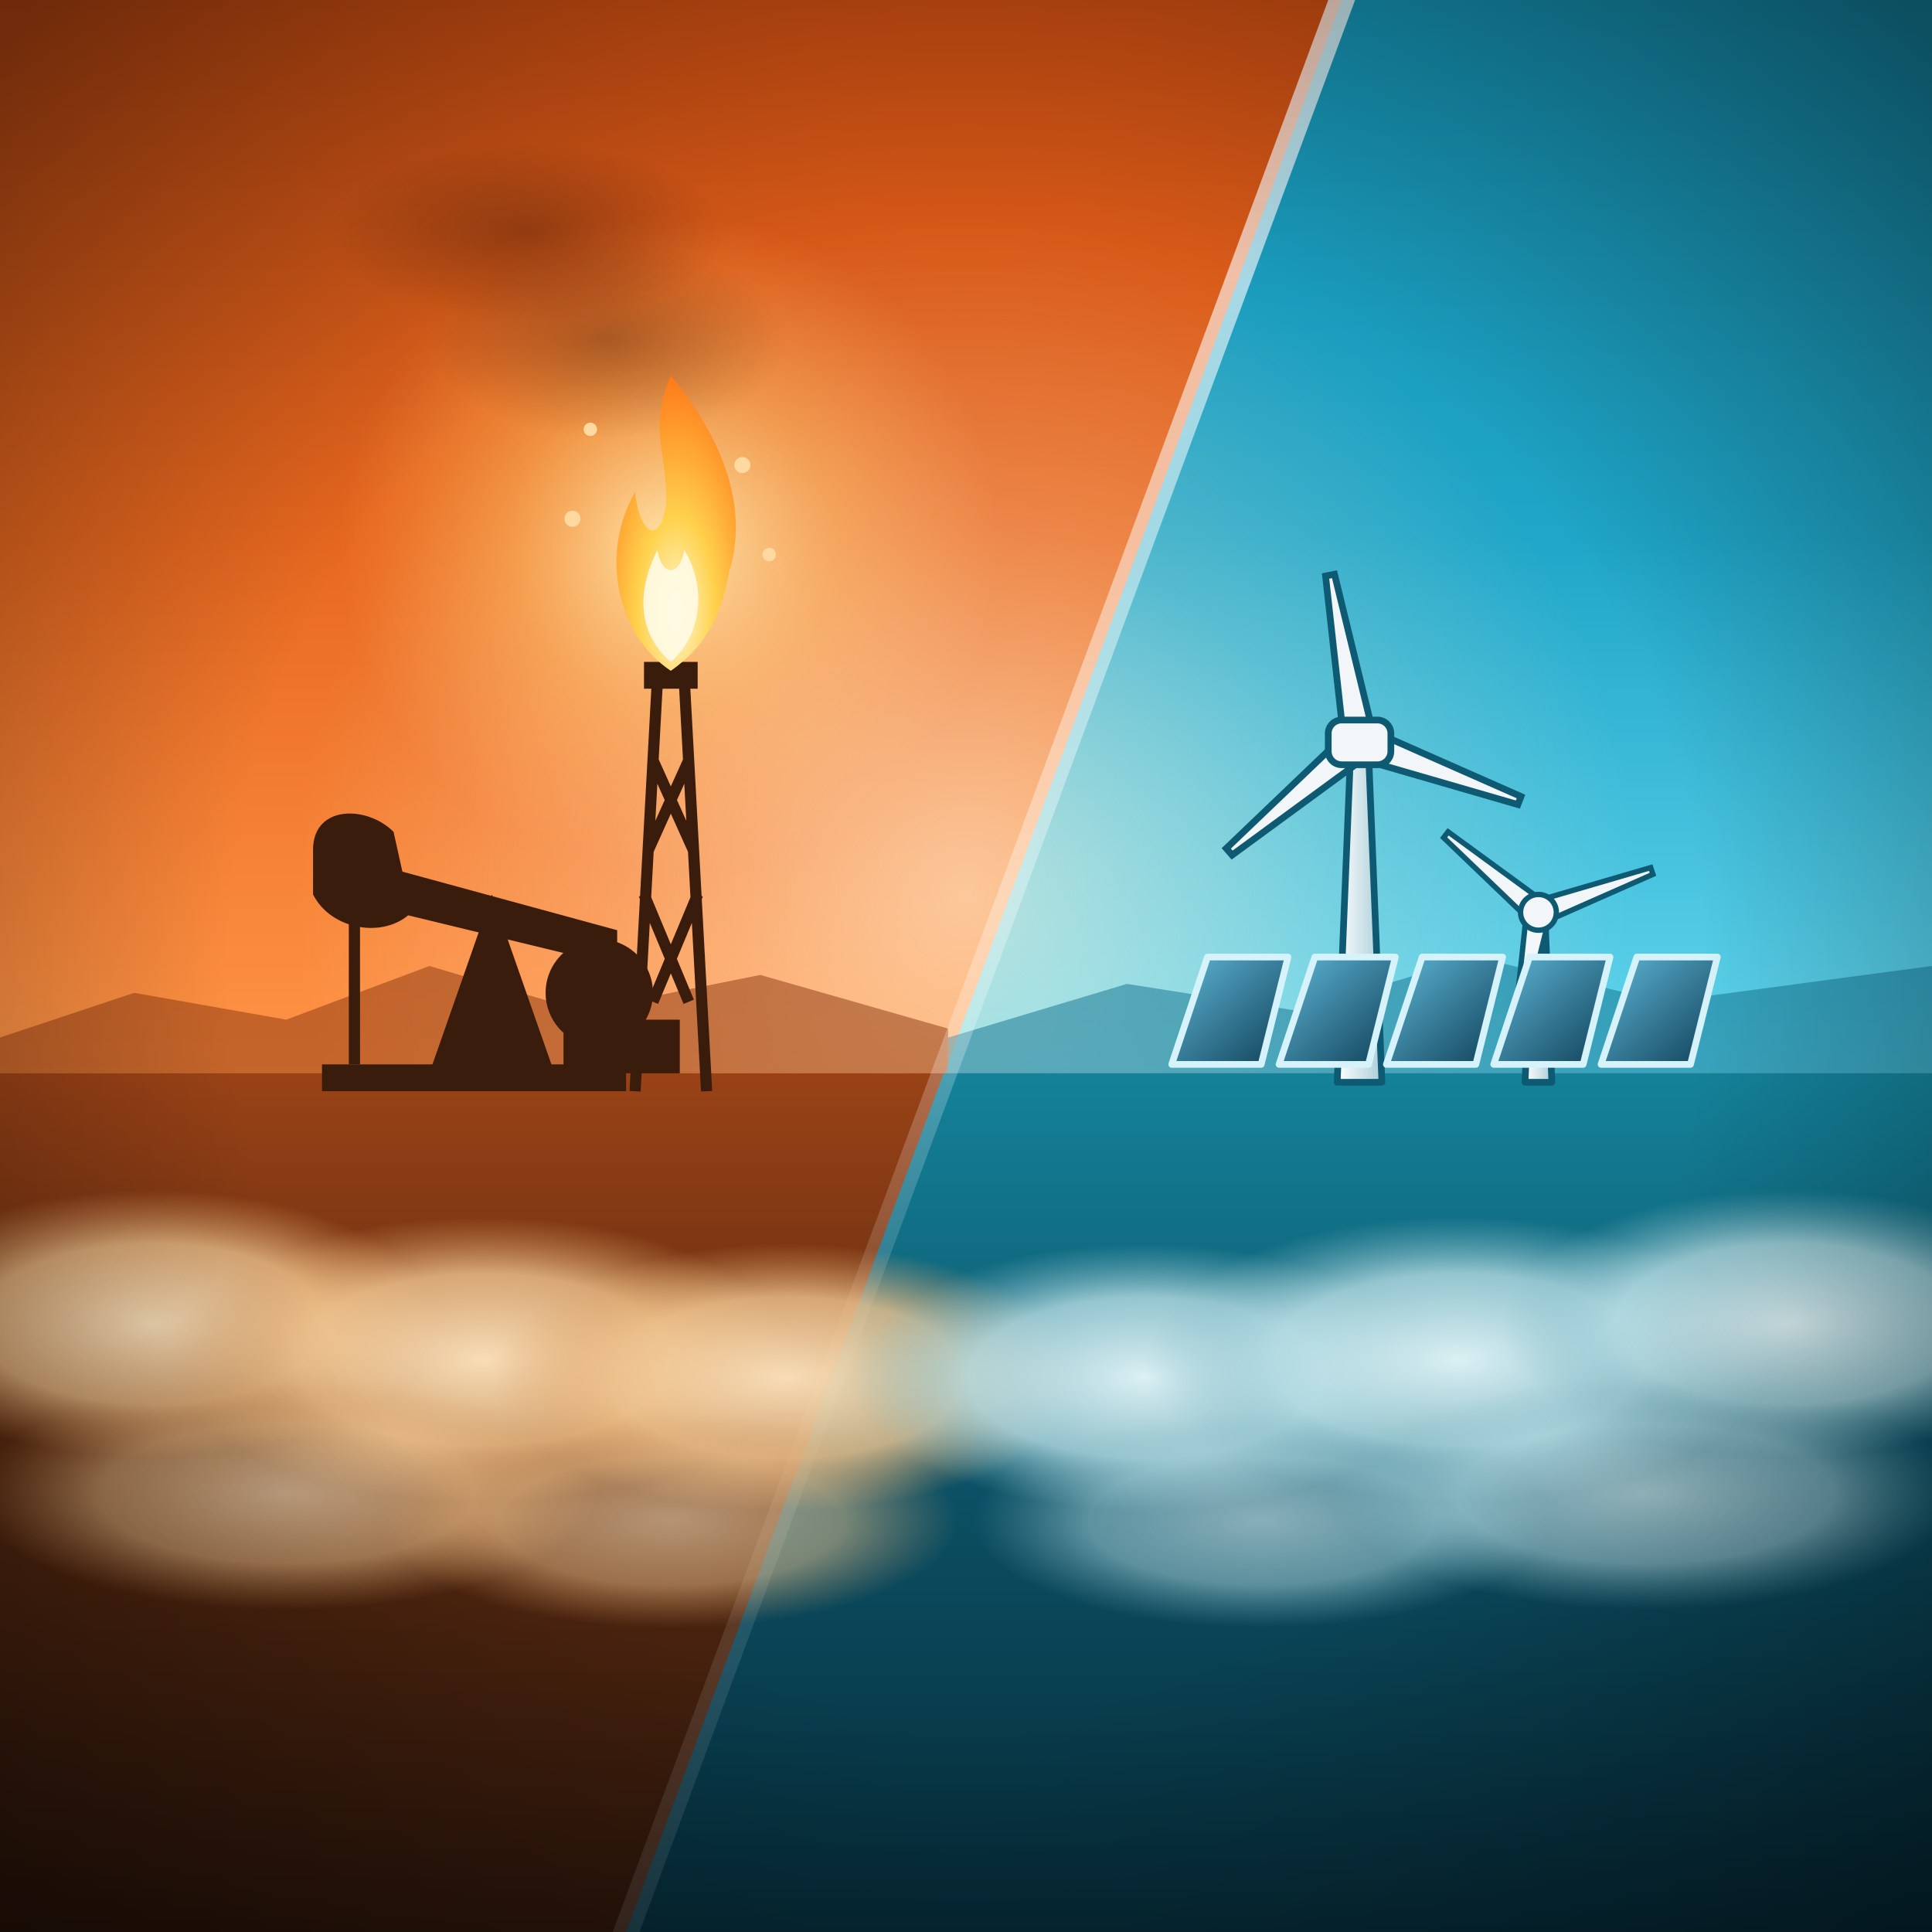
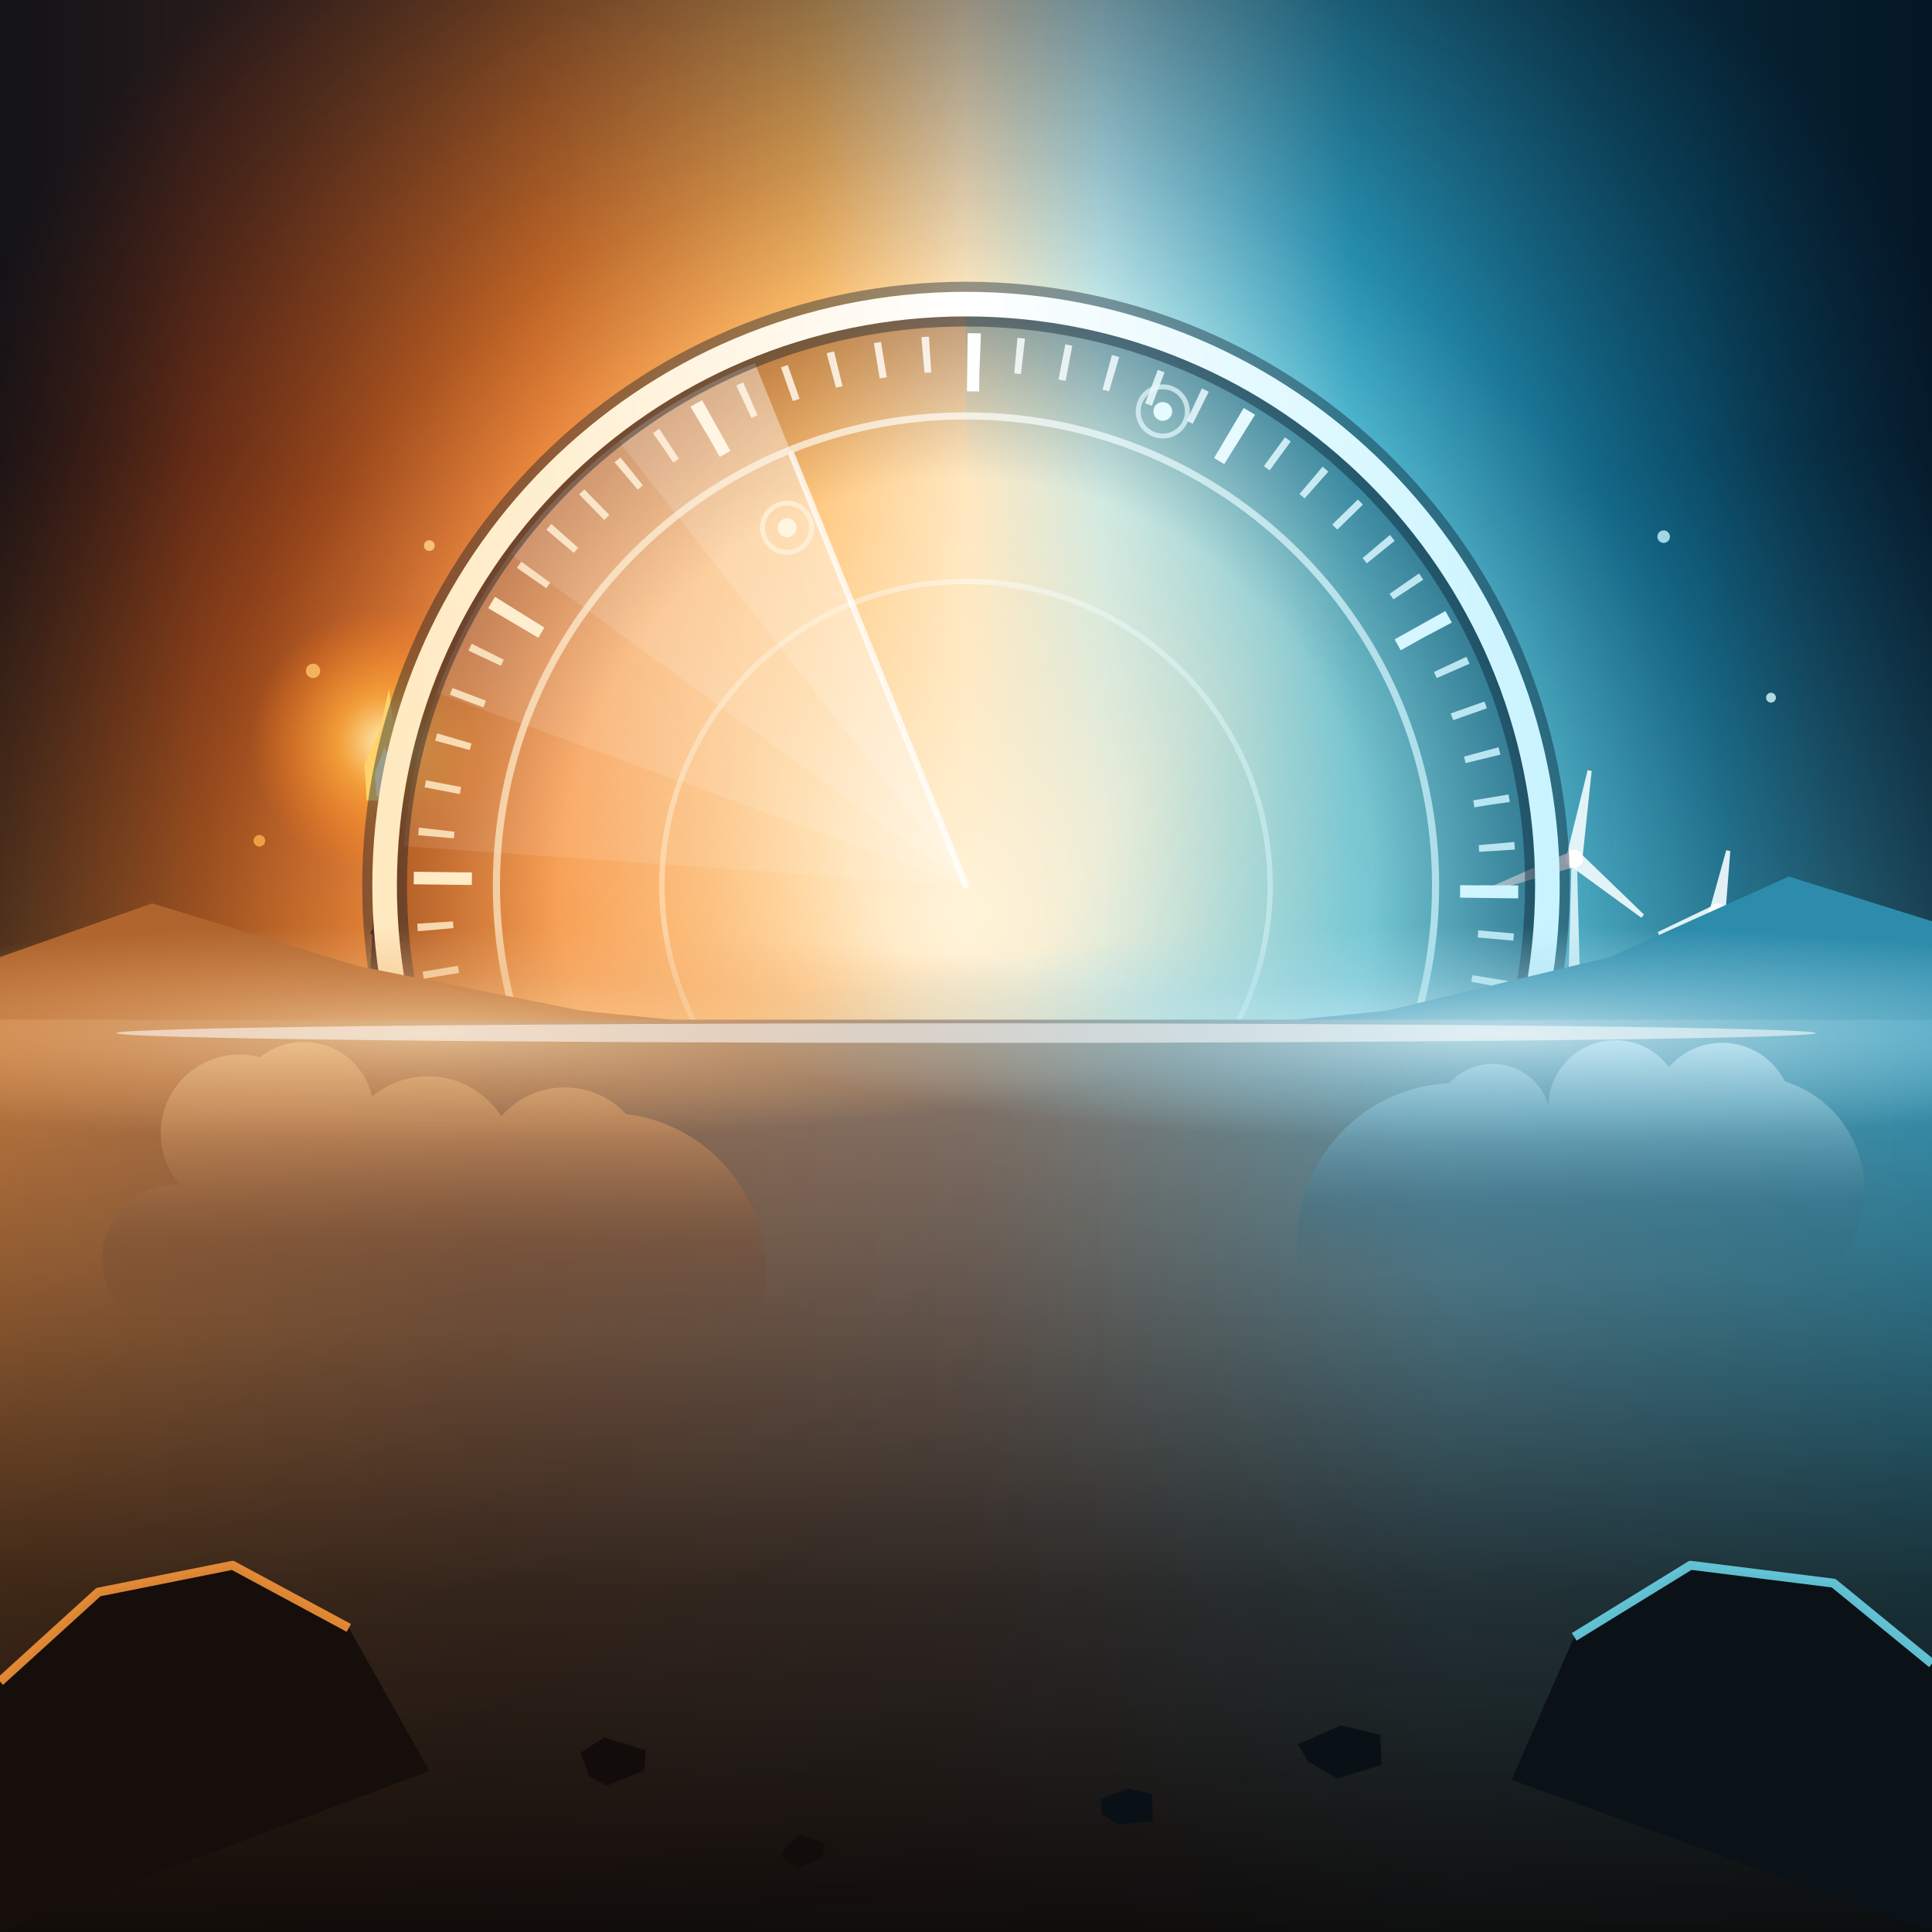
<svg xmlns="http://www.w3.org/2000/svg" width="432" height="432" viewBox="0 0 432 432">
  <defs>
-     <linearGradient id="skyWarm" gradientUnits="userSpaceOnUse" x1="0" y1="0" x2="0" y2="240">
-       <stop offset="0" stop-color="#c94d12" />
-       <stop offset="0.5" stop-color="#e8681f" />
-       <stop offset="1" stop-color="#ff9446" />
+     <linearGradient id="bs" gradientUnits="userSpaceOnUse" x1="0" y1="0" x2="432" y2="0">
+       <stop offset="0" stop-color="#4e1c08" />
+       <stop offset=".1" stop-color="#a63f12" />
+       <stop offset=".28" stop-color="#ee7a28" />
+       <stop offset=".42" stop-color="#ffb85e" />
+       <stop offset=".5" stop-color="#ffe9c2" />
+       <stop offset=".57" stop-color="#b9ecf6" />
+       <stop offset=".7" stop-color="#2fb0d6" />
+       <stop offset=".88" stop-color="#0f6f94" />
+       <stop offset="1" stop-color="#082f48" />
    </linearGradient>
-     <linearGradient id="skyCool" gradientUnits="userSpaceOnUse" x1="0" y1="0" x2="0" y2="240">
-       <stop offset="0" stop-color="#1590b0" />
-       <stop offset="0.5" stop-color="#1fa6c8" />
-       <stop offset="1" stop-color="#62d6ee" />
+     <radialGradient id="bc" gradientUnits="userSpaceOnUse" cx="216" cy="204" r="170">
+       <stop offset="0" stop-color="#fff4da" stop-opacity=".95" />
+       <stop offset=".35" stop-color="#ffe9c4" stop-opacity=".55" />
+       <stop offset="1" stop-color="#ffe0b0" stop-opacity="0" />
+     </radialGradient>
+     <radialGradient id="bl" gradientUnits="userSpaceOnUse" cx="20" cy="300" r="200">
+       <stop offset="0" stop-color="#ffa23f" stop-opacity=".9" />
+       <stop offset="1" stop-color="#ff8a2a" stop-opacity="0" />
+     </radialGradient>
+     <radialGradient id="br" gradientUnits="userSpaceOnUse" cx="412" cy="300" r="200">
+       <stop offset="0" stop-color="#7fe6f8" stop-opacity=".85" />
+       <stop offset="1" stop-color="#4cc8e6" stop-opacity="0" />
+     </radialGradient>
+     <radialGradient id="bv" gradientUnits="userSpaceOnUse" cx="216" cy="198" r="260">
+       <stop offset="0" stop-color="#04101c" stop-opacity="0" />
+       <stop offset=".5" stop-color="#04101c" stop-opacity="0" />
+       <stop offset="1" stop-color="#04101c" stop-opacity=".8" />
+     </radialGradient>
+     <radialGradient id="fl" gradientUnits="userSpaceOnUse" cx="86" cy="166" r="30">
+       <stop offset="0" stop-color="#fff1b8" />
+       <stop offset=".35" stop-color="#ffae3d" stop-opacity=".75" />
+       <stop offset="1" stop-color="#ff7a1a" stop-opacity="0" />
+     </radialGradient>
+     <radialGradient id="bi" gradientUnits="userSpaceOnUse" cx="216" cy="198" r="130">
+       <stop offset="0" stop-color="#5a2008" stop-opacity="0" />
+       <stop offset=".7" stop-color="#5a2008" stop-opacity="0" />
+       <stop offset="1" stop-color="#5a2008" stop-opacity=".4" />
+     </radialGradient>
+     <radialGradient id="bj" gradientUnits="userSpaceOnUse" cx="216" cy="198" r="130">
+       <stop offset="0" stop-color="#06324c" stop-opacity="0" />
+       <stop offset=".7" stop-color="#06324c" stop-opacity="0" />
+       <stop offset="1" stop-color="#06324c" stop-opacity=".42" />
+     </radialGradient>
+     <linearGradient id="rg" gradientUnits="userSpaceOnUse" x1="86" y1="0" x2="346" y2="0">
+       <stop offset="0" stop-color="#ffe9c0" />
+       <stop offset=".5" stop-color="#ffffff" />
+       <stop offset="1" stop-color="#c9f4ff" />
    </linearGradient>
-     <linearGradient id="groundWarm" gradientUnits="userSpaceOnUse" x1="0" y1="240" x2="0" y2="432">
-       <stop offset="0" stop-color="#9a4216" />
-       <stop offset="0.45" stop-color="#5a2a10" />
-       <stop offset="1" stop-color="#2a150a" />
+     <linearGradient id="gg" gradientUnits="userSpaceOnUse" x1="0" y1="0" x2="432" y2="0">
+       <stop offset="0" stop-color="#c47c42" />
+       <stop offset=".25" stop-color="#a07252" />
+       <stop offset=".5" stop-color="#8c7a6e" />
+       <stop offset=".75" stop-color="#64a0b4" />
+       <stop offset="1" stop-color="#3b9ab8" />
    </linearGradient>
-     <linearGradient id="groundCool" gradientUnits="userSpaceOnUse" x1="0" y1="240" x2="0" y2="432">
-       <stop offset="0" stop-color="#14829a" />
-       <stop offset="0.45" stop-color="#0c5368" />
-       <stop offset="1" stop-color="#062a37" />
+     <linearGradient id="gv" gradientUnits="userSpaceOnUse" x1="0" y1="230" x2="0" y2="432">
+       <stop offset="0" stop-color="#0a0706" stop-opacity="0" />
+       <stop offset=".3" stop-color="#0a0706" stop-opacity=".32" />
+       <stop offset=".62" stop-color="#0a0706" stop-opacity=".72" />
+       <stop offset="1" stop-color="#0a0706" stop-opacity=".95" />
    </linearGradient>
-     <linearGradient id="seam" gradientUnits="userSpaceOnUse" x1="0" y1="0" x2="0" y2="300">
-       <stop offset="0" stop-color="#ffffff" stop-opacity="0.75" />
-       <stop offset="1" stop-color="#ffffff" stop-opacity="0.1" />
+     <radialGradient id="hlw">
+       <stop offset="0" stop-color="#ffdcab" stop-opacity=".7" />
+       <stop offset=".55" stop-color="#f0b57a" stop-opacity=".38" />
+       <stop offset="1" stop-color="#f0b57a" stop-opacity="0" />
+     </radialGradient>
+     <radialGradient id="hlc">
+       <stop offset="0" stop-color="#e6f9ff" stop-opacity=".7" />
+       <stop offset=".55" stop-color="#a8dbea" stop-opacity=".38" />
+       <stop offset="1" stop-color="#a8dbea" stop-opacity="0" />
+     </radialGradient>
+     <linearGradient id="dw" x1="0" y1="0" x2="0" y2="1">
+       <stop offset="0" stop-color="#f0c48c" stop-opacity=".92" />
+       <stop offset=".3" stop-color="#c98f5e" stop-opacity=".85" />
+       <stop offset=".7" stop-color="#7a5036" stop-opacity=".5" />
+       <stop offset="1" stop-color="#5a3a28" stop-opacity="0" />
    </linearGradient>
-     <linearGradient id="panel" x1="0" y1="0" x2="1" y2="1">
-       <stop offset="0" stop-color="#5fb8d8" />
-       <stop offset="1" stop-color="#0f3f57" />
+     <linearGradient id="dc" x1="0" y1="0" x2="0" y2="1">
+       <stop offset="0" stop-color="#cdeefa" stop-opacity=".92" />
+       <stop offset=".3" stop-color="#86bdd0" stop-opacity=".85" />
+       <stop offset=".7" stop-color="#3e748c" stop-opacity=".5" />
+       <stop offset="1" stop-color="#2a5870" stop-opacity="0" />
    </linearGradient>
-     <linearGradient id="tower" x1="0" y1="0" x2="1" y2="0">
-       <stop offset="0" stop-color="#ffffff" />
-       <stop offset="1" stop-color="#a9cdd8" />
-     </linearGradient>
-     <radialGradient id="flame" cx="0.5" cy="0.8" r="0.8">
-       <stop offset="0" stop-color="#fff8d6" />
-       <stop offset="0.4" stop-color="#ffd24d" />
-       <stop offset="1" stop-color="#ff7a1a" />
-     </radialGradient>
-     <radialGradient id="flareGlow" gradientUnits="userSpaceOnUse" cx="150" cy="122" r="74">
-       <stop offset="0" stop-color="#ffe9a8" stop-opacity="0.95" />
-       <stop offset="0.5" stop-color="#ffc060" stop-opacity="0.45" />
-       <stop offset="1" stop-color="#ffb060" stop-opacity="0" />
-     </radialGradient>
-     <radialGradient id="backlight" gradientUnits="userSpaceOnUse" cx="216" cy="200" r="150">
-       <stop offset="0" stop-color="#fff4dc" stop-opacity="0.6" />
-       <stop offset="0.55" stop-color="#fff4dc" stop-opacity="0.22" />
-       <stop offset="1" stop-color="#fff4dc" stop-opacity="0" />
-     </radialGradient>
-     <radialGradient id="puffW">
-       <stop offset="0" stop-color="#ffe6c0" stop-opacity="0.95" />
-       <stop offset="0.6" stop-color="#f0c48e" stop-opacity="0.8" />
-       <stop offset="1" stop-color="#e0a468" stop-opacity="0" />
-     </radialGradient>
-     <radialGradient id="puffC">
-       <stop offset="0" stop-color="#e6f8fa" stop-opacity="0.95" />
-       <stop offset="0.6" stop-color="#b6dde4" stop-opacity="0.8" />
-       <stop offset="1" stop-color="#86bcc8" stop-opacity="0" />
-     </radialGradient>
-     <radialGradient id="smoke">
-       <stop offset="0" stop-color="#3a1608" stop-opacity="0.35" />
-       <stop offset="1" stop-color="#3a1608" stop-opacity="0" />
-     </radialGradient>
-     <radialGradient id="vignette" gradientUnits="userSpaceOnUse" cx="216" cy="216" r="300">
-       <stop offset="0.55" stop-color="#000000" stop-opacity="0" />
-       <stop offset="1" stop-color="#000000" stop-opacity="0.45" />
-     </radialGradient>
  </defs>
-   <rect width="432" height="432" fill="url(#skyWarm)" />
-   <polygon points="300,0 432,0 432,432 140,432" fill="url(#skyCool)" />
-   <circle cx="150" cy="122" r="74" fill="url(#flareGlow)" />
-   <circle cx="216" cy="200" r="150" fill="url(#backlight)" />
-   <path d="M0 232 L30 222 L64 228 L96 216 L130 226 L170 218 L212 230 L212 242 L0 242 Z" fill="#8a360f" opacity="0.5" />
-   <path d="M212 232 L252 220 L290 226 L330 214 L372 224 L432 216 L432 242 L212 242 Z" fill="#0f6f8c" opacity="0.5" />
-   <rect x="0" y="240" width="432" height="192" fill="url(#groundWarm)" />
-   <polygon points="211,240 432,240 432,432 140,432" fill="url(#groundCool)" />
-   <g>
-     <ellipse cx="136" cy="76" rx="40" ry="22" fill="url(#smoke)" />
-     <ellipse cx="118" cy="52" rx="44" ry="20" fill="url(#smoke)" />
-     <path d="M142 244 L147 152 M158 244 L153 152 M146 224 L156 200 M154 224 L144 200 M145 190 L154 170 M155 190 L146 170" stroke="#3a1c0c" stroke-width="2.5" fill="none" />
-     <rect x="144" y="148" width="12" height="6" fill="#3a1c0c" />
-     <path d="M150 150 C138 142 134 124 142 110 C143 120 148 122 149 112 C149 100 145 96 150 84 C160 96 168 112 163 128 C161 139 157 145 150 150 Z" fill="url(#flame)" />
-     <path d="M150 148 C143 142 142 133 147 123 C148 129 152 129 153 123 C158 131 157 142 150 148 Z" fill="#fffbe6" opacity="0.9" />
-     <g fill="#ffd9a0">
-       <circle cx="166" cy="104" r="1.8" />
-       <circle cx="132" cy="96" r="1.5" />
-       <circle cx="172" cy="124" r="1.5" />
-       <circle cx="128" cy="116" r="1.8" />
-     </g>
-     <g fill="#3a1c0c">
-       <rect x="72" y="238" width="68" height="6" />
-       <polygon points="96,240 110,200 124,240" />
-       <polygon points="72,190 138,208 138,216 72,200" />
-       <path d="M70 190 C70 180 82 180 88 186 L92 204 C86 210 74 208 70 200 Z" />
-       <rect x="78" y="200" width="2.5" height="38" />
-       <circle cx="134" cy="222" r="12" />
-       <rect x="126" y="228" width="26" height="12" />
-     </g>
-   </g>
-   <g>
-     <path d="M299 242 L309 242 L306 168 L302 168 Z" fill="url(#tower)" stroke="#0e5a73" stroke-width="1.5" stroke-linejoin="round" />
-     <polygon points="307.4,165.4 298.4,128.4 296.4,128.8 300.6,166.6" fill="#f2f6f8" stroke="#0e5a73" stroke-width="1.5" />
-     <polygon points="301.8,163.3 274.2,189.7 275.5,191.2 306.2,168.7" fill="#f2f6f8" stroke="#0e5a73" stroke-width="1.5" />
-     <polygon points="302.8,169.3 339.4,179.9 340.1,178.1 305.2,162.7" fill="#f2f6f8" stroke="#0e5a73" stroke-width="1.5" />
-     <rect x="297" y="161" width="14" height="10" rx="3" fill="#f2f6f8" stroke="#0e5a73" stroke-width="1.5" />
-     <path d="M341 242 L347 242 L345.5 206 L342.5 206 Z" fill="url(#tower)" stroke="#0e5a73" stroke-width="1.5" stroke-linejoin="round" />
-     <polygon points="344.9,206.4 369.6,195.5 369.1,194.0 343.1,201.6" fill="#f2f6f8" stroke="#0e5a73" stroke-width="1.2" />
-     <polygon points="345.7,202.0 323.8,186.0 322.8,187.3 342.3,206.0" fill="#f2f6f8" stroke="#0e5a73" stroke-width="1.2" />
-     <polygon points="341.4,203.5 338.5,230.5 340.1,230.7 346.6,204.5" fill="#f2f6f8" stroke="#0e5a73" stroke-width="1.2" />
-     <circle cx="344" cy="204" r="4" fill="#f2f6f8" stroke="#0e5a73" stroke-width="1.2" />
-     <g fill="url(#panel)" stroke="#d6f3fb" stroke-width="1.5" stroke-linejoin="round">
-       <path d="M262 238 L270 214 L288 214 L282 238 Z" />
-       <path d="M286 238 L294 214 L312 214 L306 238 Z" />
-       <path d="M310 238 L318 214 L336 214 L330 238 Z" />
-       <path d="M334 238 L342 214 L360 214 L354 238 Z" />
-       <path d="M358 238 L366 214 L384 214 L378 238 Z" />
-     </g>
-   </g>
-   <polygon points="297,0 303,0 143,432 137,432" fill="url(#seam)" />
-   <g>
-     <ellipse cx="34" cy="296" rx="64" ry="30" fill="url(#puffW)" />
-     <ellipse cx="108" cy="304" rx="70" ry="32" fill="url(#puffW)" />
-     <ellipse cx="176" cy="308" rx="66" ry="30" fill="url(#puffW)" />
-     <ellipse cx="256" cy="308" rx="66" ry="30" fill="url(#puffC)" />
-     <ellipse cx="326" cy="304" rx="70" ry="32" fill="url(#puffC)" />
-     <ellipse cx="400" cy="296" rx="64" ry="30" fill="url(#puffC)" />
-     <ellipse cx="64" cy="334" rx="70" ry="26" fill="url(#puffW)" opacity="0.7" />
-     <ellipse cx="150" cy="340" rx="64" ry="24" fill="url(#puffW)" opacity="0.6" />
-     <ellipse cx="282" cy="340" rx="64" ry="24" fill="url(#puffC)" opacity="0.6" />
-     <ellipse cx="368" cy="334" rx="70" ry="26" fill="url(#puffC)" opacity="0.7" />
-   </g>
-   <rect width="432" height="432" fill="url(#vignette)" />
+   <rect width="432" height="432" fill="url(#bs)" />
+   <circle cx="216" cy="204" r="170" fill="url(#bc)" />
+   <circle cx="20" cy="300" r="200" fill="url(#bl)" />
+   <circle cx="412" cy="300" r="200" fill="url(#br)" />
+   <rect width="432" height="432" fill="url(#bv)" />
+   <path fill="#6a3418" fill-opacity=".85" d="M82 232l2.9-54 2.2 0 2.9 54z" />
+   <path d="M82.6 222l6.4 -9M83.2 209l5.3 -9M83.8 196l4.2 -9M84.4 183l3.1 -9" stroke="#6a3418" stroke-opacity=".85" stroke-width="1.2" fill="none" />
+   <circle cx="86" cy="166" r="30" fill="url(#fl)" />
+   <path fill="#ffd36a" d="M82 179l-.5-8 3.5-8 2-9 1.2 11 2.3 6-.5 8z" />
+   <path fill="#fff6d0" d="M84.2 178l-.4-5 2.2-6 2.2 6-.4 5z" />
+   <path fill="#e6f9ff" fill-opacity=".85" d="M350.4 232l1-40 1.2 0 1 40z" />
+   <path fill="#f4fdff" fill-opacity=".9" d="M353.8 192.3l2.1-19.9-.9-.2-4.8 19.5z" />
+   <path fill="#f4fdff" fill-opacity=".9" d="M351.4 190.3l-18.3 8.1 .3 .9 19.2-5.6z" />
+   <path fill="#f4fdff" fill-opacity=".9" d="M350.8 193.4l16.2 11.8 .6-.7-14.4-13.9z" />
+   <circle cx="352" cy="192" r="2" fill="#ffffff" />
+   <path fill="#e6f9ff" fill-opacity=".85" d="M382.4 232l1-28 1.2 0 1 28z" />
+   <path fill="#f4fdff" fill-opacity=".9" d="M385.8 204.3l1.1-14-.9-.2-3.8 13.6z" />
+   <path fill="#f4fdff" fill-opacity=".9" d="M383.4 202.3l-12.7 6.1 .3 .8 13.6-3.5z" />
+   <path fill="#f4fdff" fill-opacity=".9" d="M382.8 205.4l11.6 7.9 .6-.6-9.8-10.1z" />
+   <circle cx="384" cy="204" r="2" fill="#ffffff" />
+   <circle cx="70" cy="150" r="1.6" fill="#ffc46a" fill-opacity=".8" />
+   <circle cx="96" cy="122" r="1.2" fill="#ffd68a" fill-opacity=".8" />
+   <circle cx="58" cy="188" r="1.3" fill="#ffb04a" fill-opacity=".8" />
+   <circle cx="372" cy="120" r="1.4" fill="#c8f4ff" fill-opacity=".8" />
+   <circle cx="396" cy="156" r="1.1" fill="#d8f8ff" fill-opacity=".8" />
+   <path fill="url(#bi)" d="M216 68a130 130 0 0 0 0 260z" />
+   <path fill="url(#bj)" d="M216 68a130 130 0 0 1 0 260z" />
+   <path fill="#ffffff" fill-opacity=".4" d="M216 198L168.8 81.2A126 126 0 0 0 138.4 98.7z" />
+   <path fill="#ffffff" fill-opacity=".3" d="M216 198L138.4 98.7A126 126 0 0 0 114.1 123.9z" />
+   <path fill="#ffffff" fill-opacity=".2" d="M216 198L114.1 123.9A126 126 0 0 0 97.6 154.9z" />
+   <path fill="#ffffff" fill-opacity=".1" d="M216 198L97.6 154.9A126 126 0 0 0 90.3 189.2z" />
+   <circle cx="216" cy="198" r="130" fill="none" stroke="#06182a" stroke-width="10" stroke-opacity=".4" />
+   <circle cx="216" cy="198" r="130" fill="none" stroke="url(#rg)" stroke-width="5.5" />
+   <circle cx="216" cy="198" r="119" fill="none" stroke="url(#rg)" stroke-width="8" stroke-opacity=".85" stroke-dasharray="1.6 8.8" />
+   <circle cx="216" cy="198" r="117" fill="none" stroke="url(#rg)" stroke-width="13" stroke-dasharray="2.8 58.5" />
+   <circle cx="216" cy="198" r="105" fill="none" stroke="url(#rg)" stroke-width="1.6" stroke-opacity=".7" />
+   <circle cx="216" cy="198" r="68" fill="none" stroke="url(#rg)" stroke-width="1.2" stroke-opacity=".45" />
+   <path d="M216 198L177 101.6" stroke="#fff" stroke-opacity=".75" stroke-width="1.4" stroke-linecap="round" fill="none" />
+   <circle cx="176" cy="118" r="5.5" fill="none" stroke="#fff6e0" stroke-width="1.1" stroke-opacity=".7" />
+   <circle cx="176" cy="118" r="2.1" fill="#fff6e0" />
+   <circle cx="260" cy="92" r="5.5" fill="none" stroke="#e6fbff" stroke-width="1.1" stroke-opacity=".7" />
+   <circle cx="260" cy="92" r="2.1" fill="#e6fbff" />
+   <path fill="#b0652e" d="M0 214l34-12 46 14 50 10 60 6-190 4z" />
+   <path fill="#2d8cab" d="M432 206l-32-10-40 18-50 12-60 6 182 4z" />
+   <rect x="0" y="228" width="432" height="204" fill="url(#gg)" />
+   <rect x="0" y="228" width="432" height="204" fill="url(#gv)" />
+   <ellipse cx="96" cy="231" rx="170" ry="24" fill="url(#hlw)" />
+   <ellipse cx="336" cy="231" rx="170" ry="24" fill="url(#hlc)" />
+   <ellipse cx="216" cy="231" rx="190" ry="2.2" fill="#ffffff" fill-opacity=".55" />
+   <path fill="#150e0b" d="M0 376l22-20 30-6 26 14 18 32-96 36z" />
+   <path d="M0 376 22 356 52 350 78 364" fill="none" stroke="#ff9a3a" stroke-width="2" stroke-opacity=".85" stroke-linejoin="round" />
+   <path fill="#0a1217" d="M432 372l-22-18-32-4-26 16-14 32 94 34z" />
+   <path d="M432 372 410 354 378 350 352 366" fill="none" stroke="#6fdcf0" stroke-width="2" stroke-opacity=".85" stroke-linejoin="round" />
+   <path fill="url(#dw)" fill-opacity=".8" d="M29.6 296L29.6 294.8a16.5 16.5 0 0 1 10.7 -29.8a17.6 17.6 0 0 1 17.8 -28.6a15.7 15.7 0 0 1 25.1 8.8a19.5 19.5 0 0 1 28.9 4.4a18.8 18.8 0 0 1 27.9 -.5a35.5 35.5 0 0 1 29.6 45.7L169.6 296z" />
+   <path fill="url(#dc)" fill-opacity=".8" d="M290.3 284L290.3 283a35.8 35.8 0 0 1 33.8 -40.8a13 13 0 0 1 22.1 4.8a15 15 0 0 1 27 -8.4a15.7 15.7 0 0 1 25.9 3.2a25.3 25.3 0 0 1 11.2 41.2L410.3 284z" />
+   <path fill="#120c0a" d="M129.8 391.9l5.3-3.4 9.3 2.9-.4 4.5-8.3 3.4-3.9-2.1z" />
+   <path fill="#0a1116" d="M246.1 402.2l6.1-2.3 5.4 1.2 .2 6.2-7.8 .7-3.7-2.3z" />
+   <path fill="#0a1116" d="M290.2 390l9.7-4.2 8.7 2.1 .4 6.7-10 3.1-6.5-3.8z" />
+   <path fill="#120c0a" d="M175.4 413.3l3.5-3 5.4 1.8-.3 3.2-5.7 2.4-3.6-2.6z" />
</svg>
